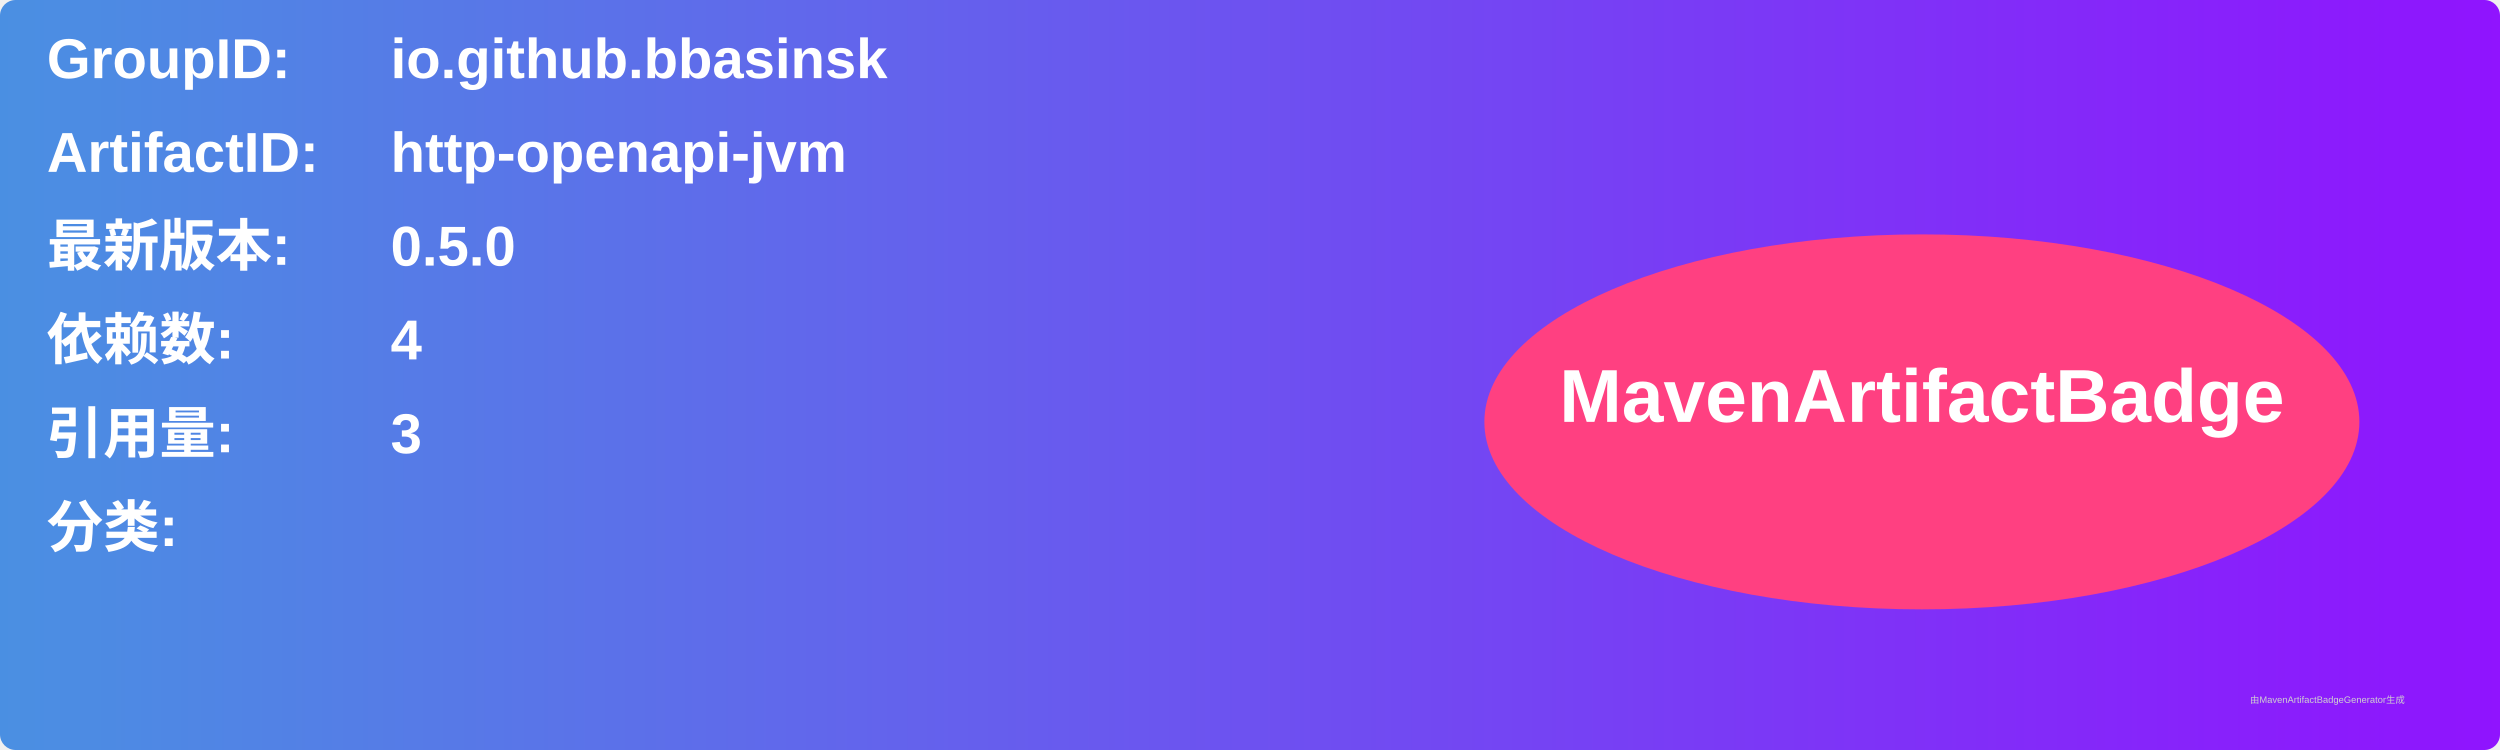
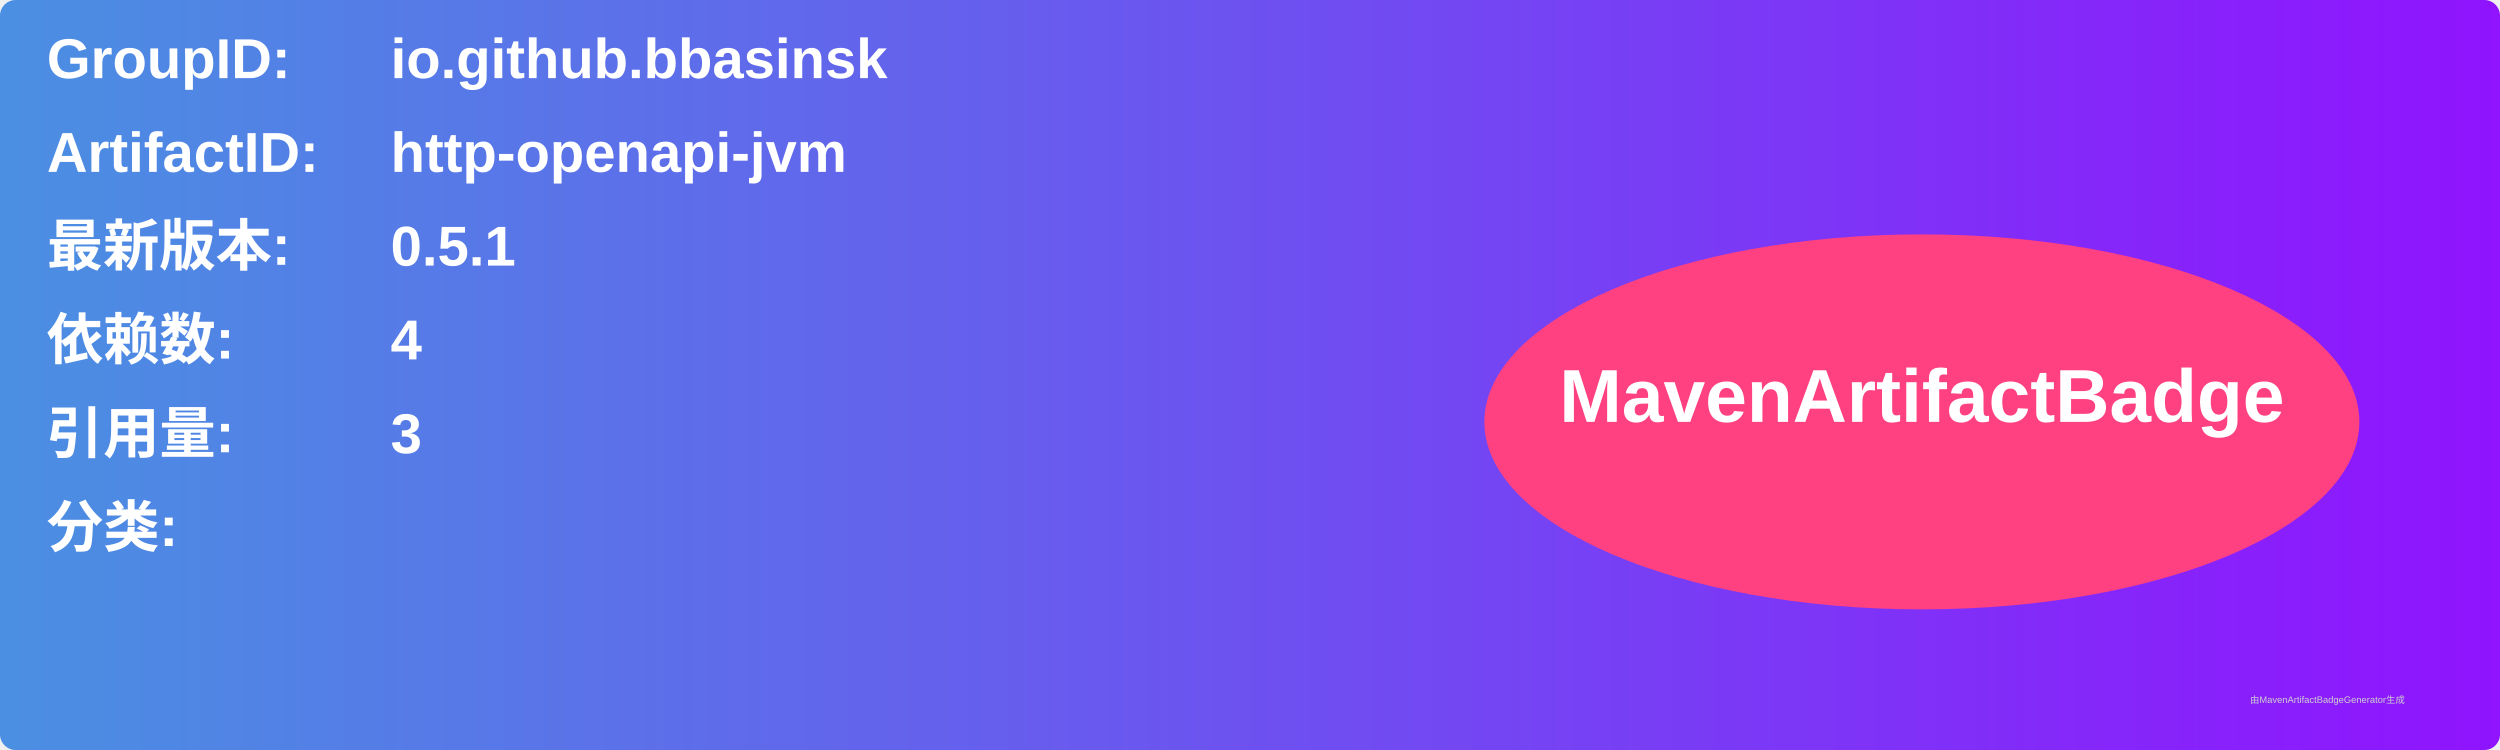
<svg xmlns="http://www.w3.org/2000/svg" width="800" height="240" viewBox="0 0 800 240">
  <linearGradient id="grad" x1="0%" y1="0%" x2="100%" y2="0%">
    <stop offset="0%" stop-color="#4a90e2" />
    <stop offset="100%" stop-color="#9013fe" />
  </linearGradient>
  <rect width="100%" height="100%" rx="5" ry="5" fill="url(#grad)" />
  <g transform="translate(15, 15)">
    <text x="0" y="10" font-family="Arial" font-size="18" fill="white" font-weight="bold" width="260">GroupID:</text>
    <text x="110" y="10" font-family="Arial" font-size="18" fill="white" font-weight="bold" width="460">io.github.bbasinsk</text>
    <text x="0" y="40" font-family="Arial" font-size="18" fill="white" font-weight="bold" width="260">ArtifactID:</text>
    <text x="110" y="40" font-family="Arial" font-size="18" fill="white" font-weight="bold" width="460">http-openapi-jvm</text>
    <text x="0" y="70" font-family="Arial" font-size="18" fill="white" font-weight="bold">最新版本:</text>
    <text x="110" y="70" font-family="Arial" font-size="18" fill="white" font-weight="bold">
-       <tspan font-weight="bold">0.5.0</tspan>
+       <tspan font-weight="bold">0.5.1</tspan>
    </text>
    <text x="0" y="100" font-family="Arial" font-size="18" fill="white" font-weight="bold">依赖数: </text>
    <text x="110" y="100" font-family="Arial" font-size="18" fill="white">
      <tspan font-weight="bold">4</tspan>
    </text>
    <text x="0" y="130" font-family="Arial" font-size="18" fill="white" font-weight="bold">引用量: </text>
    <text x="110" y="130" font-family="Arial" font-size="18" fill="white">
      <tspan font-weight="bold">3</tspan>
    </text>
    <text x="0" y="160" font-family="Arial" font-size="18" fill="white" font-weight="bold">分类:</text>
    <text x="10" y="190" font-family="Arial" font-size="10" fill="white">
      <tspan font-weight="bold" />
    </text>
    <ellipse cx="600" cy="120" rx="140" ry="60" fill="#ff4081" />
    <text x="600" y="120" text-anchor="middle" font-family="Arial" font-size="24" fill="white" font-weight="bold">MavenArtifactBadge</text>
  </g>
  <text x="720" y="225" font-family="Arial" font-size="3" fill="#d0d0d0">由MavenArtifactBadgeGenerator生成</text>
</svg>
